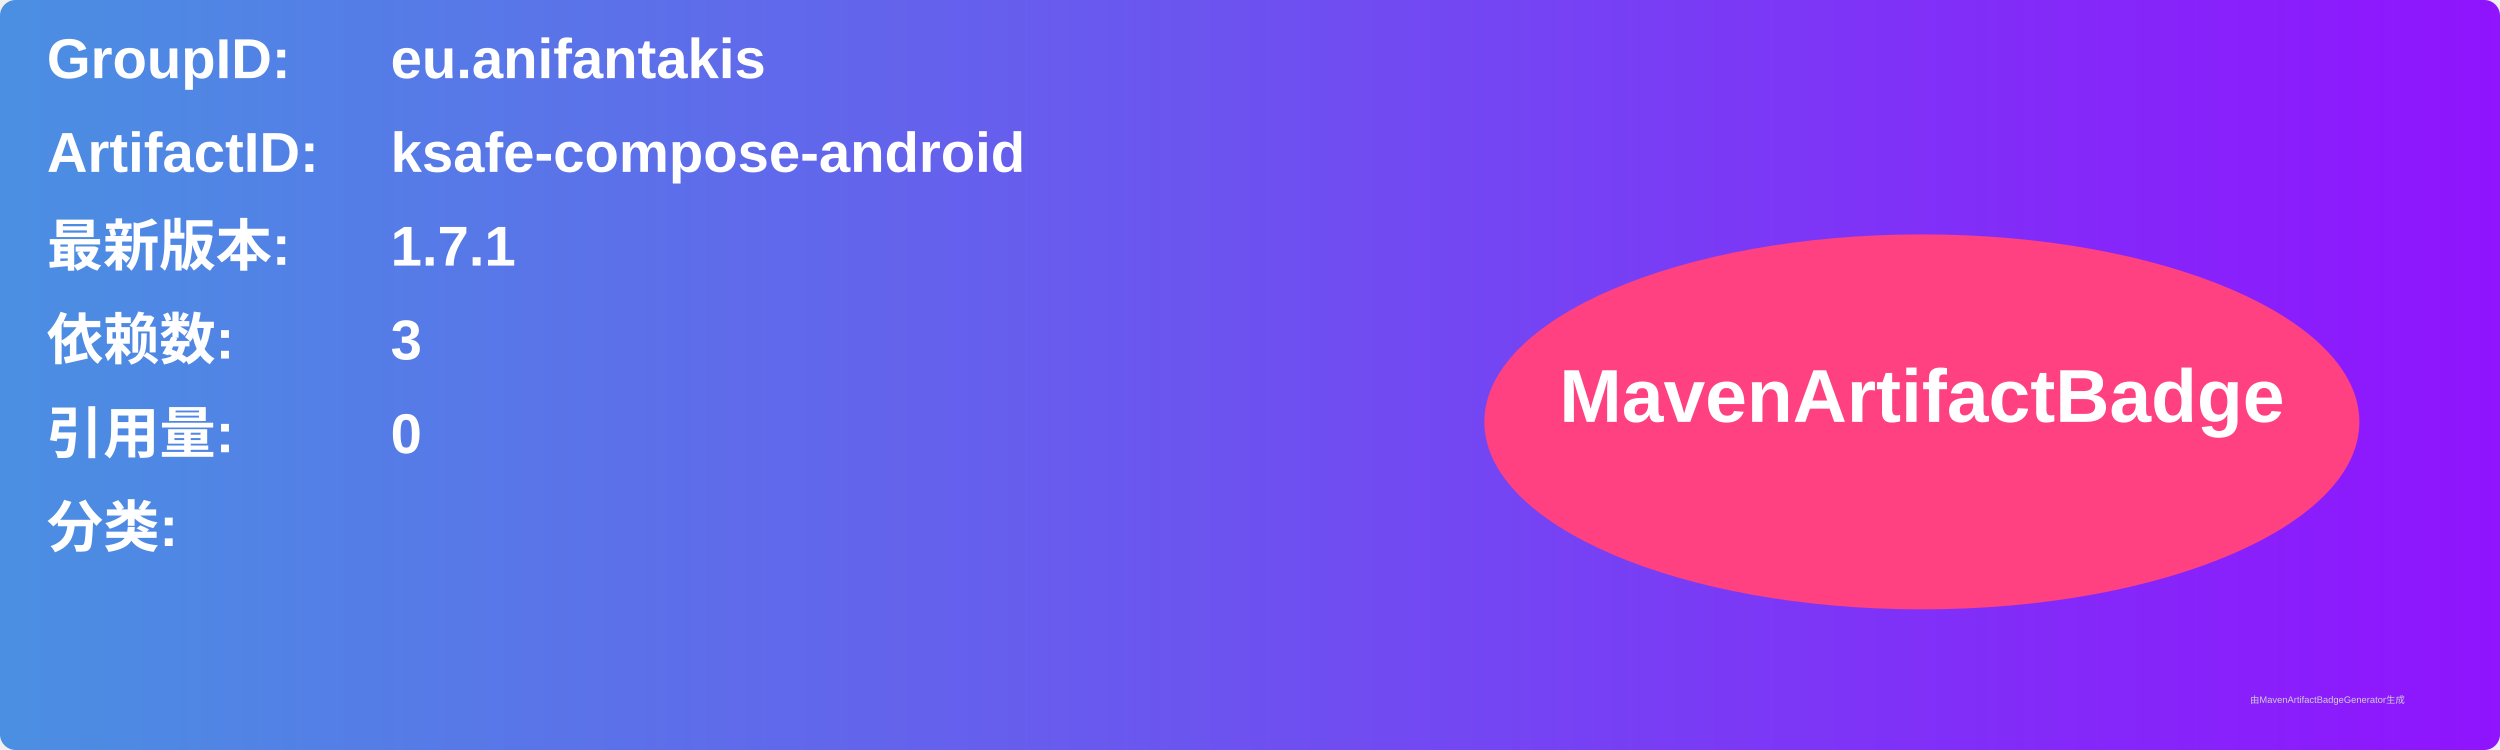
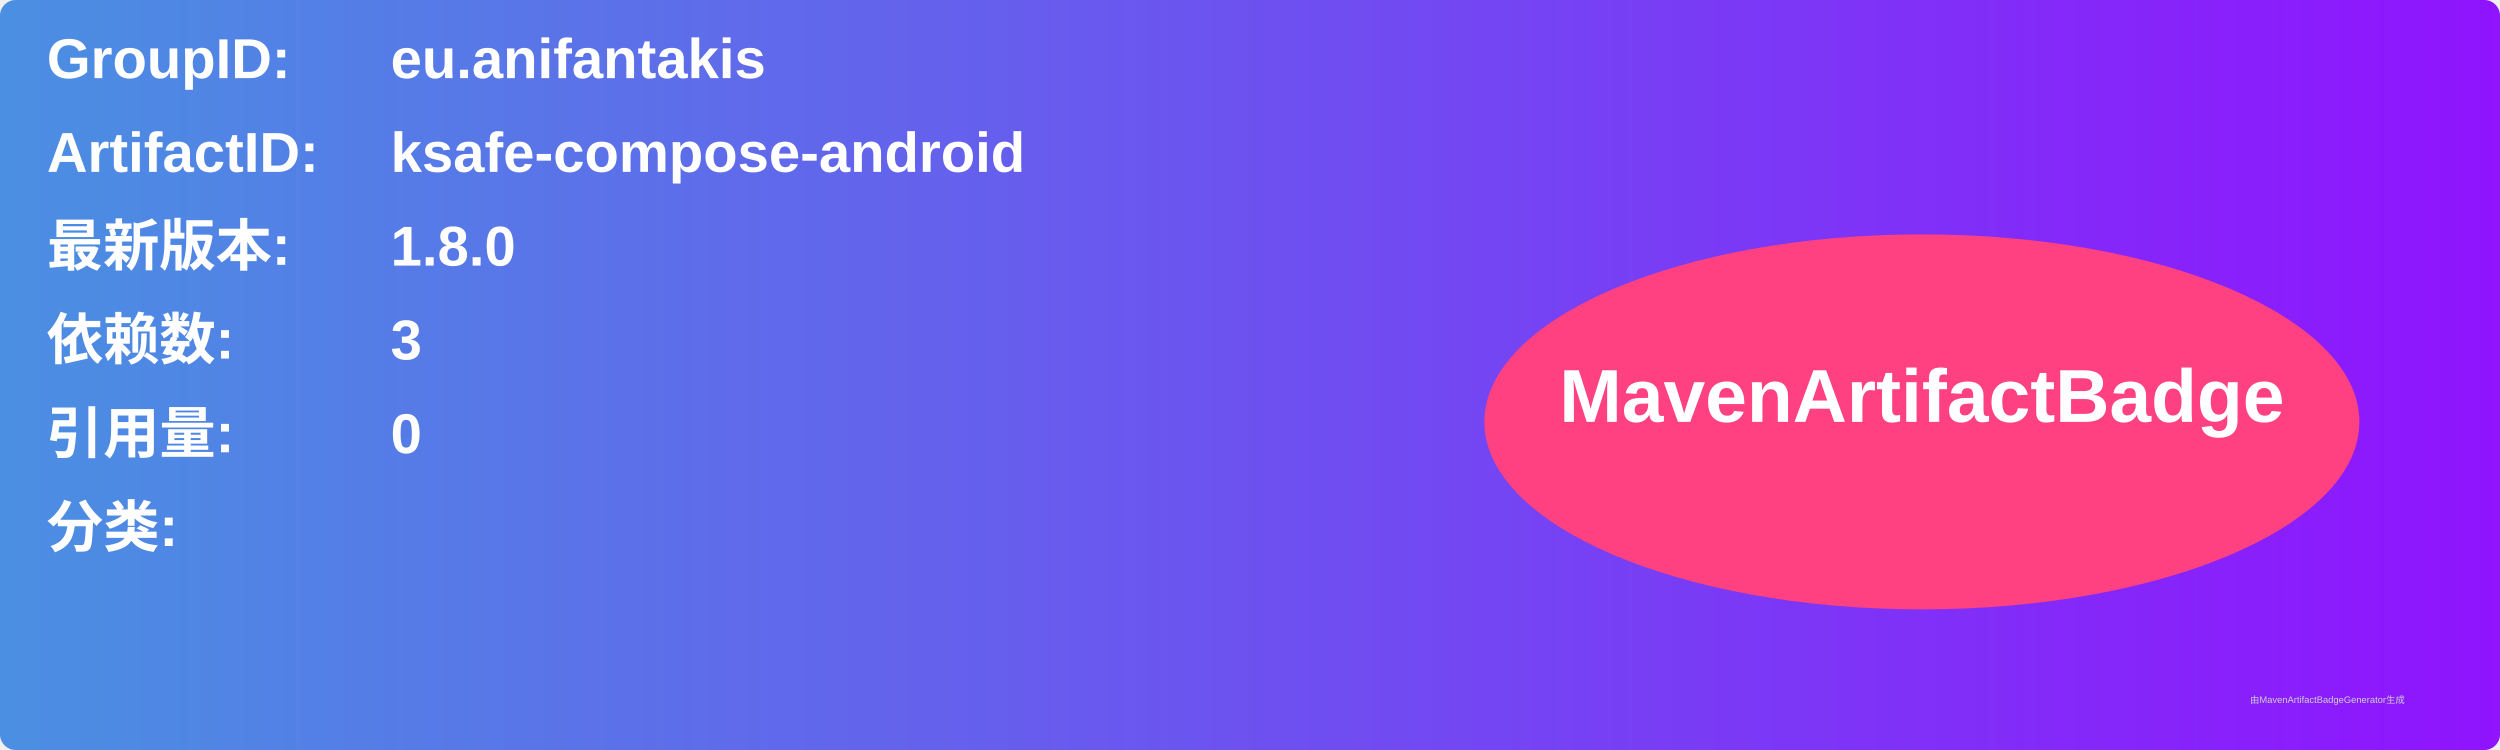
<svg xmlns="http://www.w3.org/2000/svg" width="800" height="240" viewBox="0 0 800 240">
  <linearGradient id="grad" x1="0%" y1="0%" x2="100%" y2="0%">
    <stop offset="0%" stop-color="#4a90e2" />
    <stop offset="100%" stop-color="#9013fe" />
  </linearGradient>
  <rect width="100%" height="100%" rx="5" ry="5" fill="url(#grad)" />
  <g transform="translate(15, 15)">
    <text x="0" y="10" font-family="Arial" font-size="18" fill="white" font-weight="bold" width="260">GroupID:</text>
    <text x="110" y="10" font-family="Arial" font-size="18" fill="white" font-weight="bold" width="460">eu.anifantakis</text>
    <text x="0" y="40" font-family="Arial" font-size="18" fill="white" font-weight="bold" width="260">ArtifactID:</text>
    <text x="110" y="40" font-family="Arial" font-size="18" fill="white" font-weight="bold" width="460">ksafe-compose-android</text>
    <text x="0" y="70" font-family="Arial" font-size="18" fill="white" font-weight="bold">最新版本:</text>
    <text x="110" y="70" font-family="Arial" font-size="18" fill="white" font-weight="bold">
-       <tspan font-weight="bold">1.7.1</tspan>
+       <tspan font-weight="bold">1.8.0</tspan>
    </text>
    <text x="0" y="100" font-family="Arial" font-size="18" fill="white" font-weight="bold">依赖数: </text>
    <text x="110" y="100" font-family="Arial" font-size="18" fill="white">
      <tspan font-weight="bold">3</tspan>
    </text>
    <text x="0" y="130" font-family="Arial" font-size="18" fill="white" font-weight="bold">引用量: </text>
    <text x="110" y="130" font-family="Arial" font-size="18" fill="white">
      <tspan font-weight="bold">0</tspan>
    </text>
    <text x="0" y="160" font-family="Arial" font-size="18" fill="white" font-weight="bold">分类:</text>
    <text x="10" y="190" font-family="Arial" font-size="10" fill="white">
      <tspan font-weight="bold" />
    </text>
    <ellipse cx="600" cy="120" rx="140" ry="60" fill="#ff4081" />
    <text x="600" y="120" text-anchor="middle" font-family="Arial" font-size="24" fill="white" font-weight="bold">MavenArtifactBadge</text>
  </g>
  <text x="720" y="225" font-family="Arial" font-size="3" fill="#d0d0d0">由MavenArtifactBadgeGenerator生成</text>
</svg>
